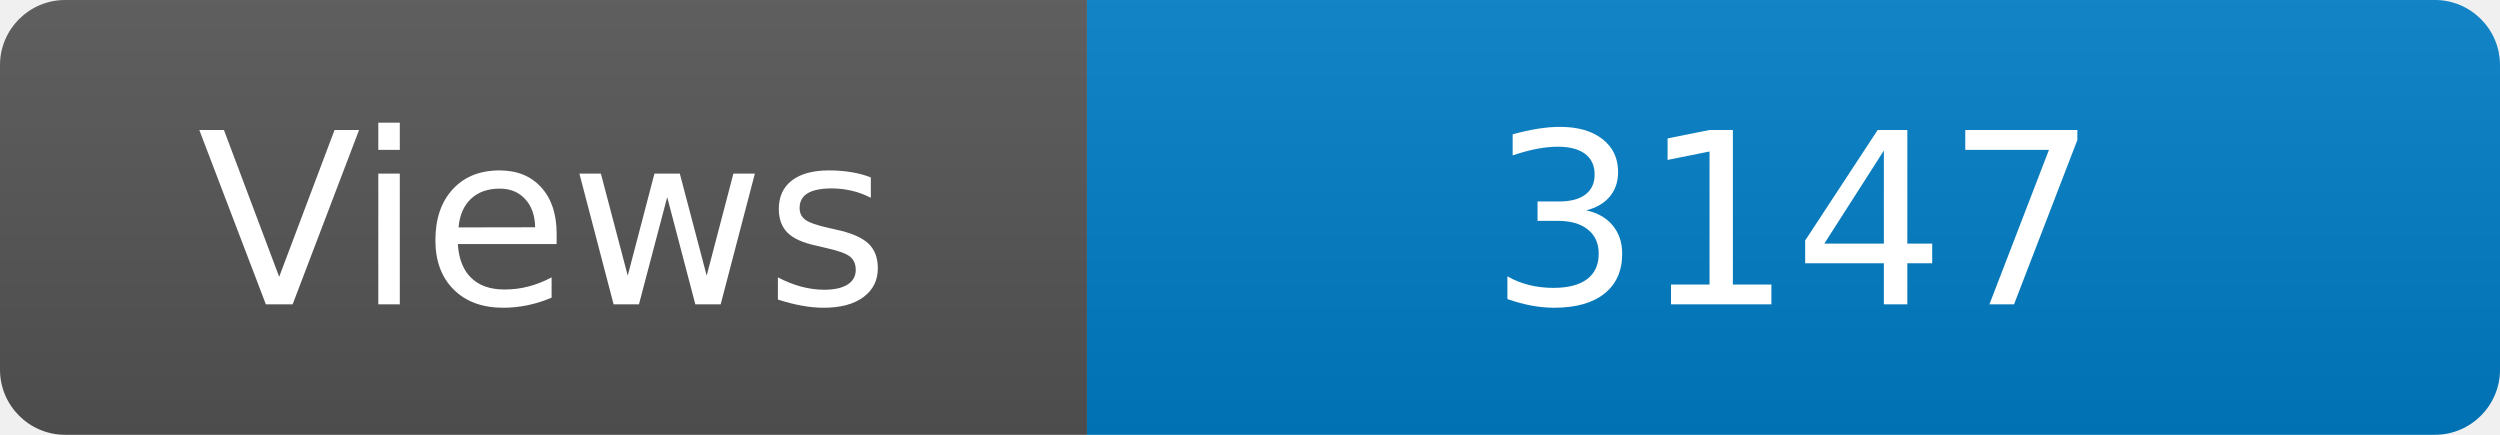
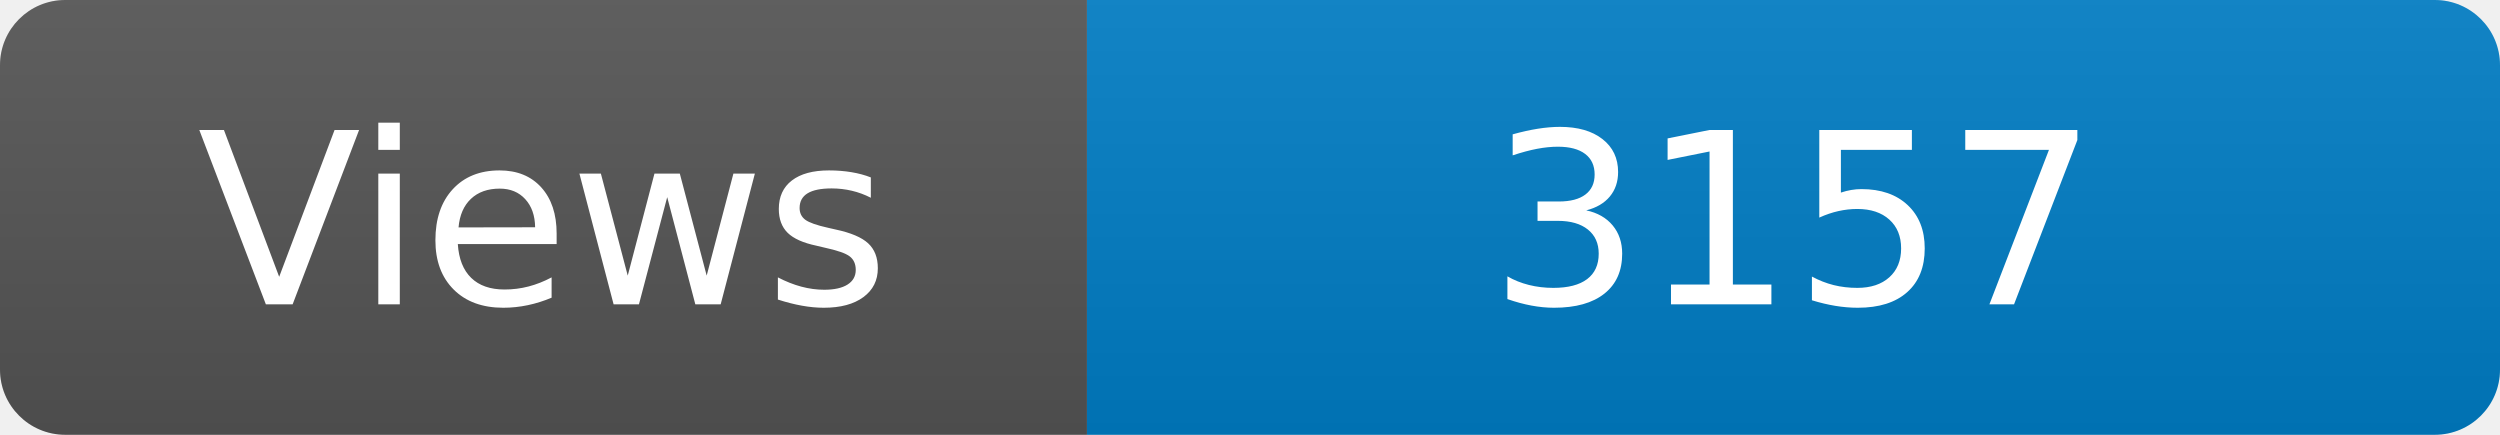
<svg xmlns="http://www.w3.org/2000/svg" width="115" height="20" role="img" aria-label="Maintained?: yes">
  <linearGradient id="s" x2="0" y2="100%">
    <stop offset="0" stop-color="#bbb" stop-opacity=".1" />
    <stop offset="1" stop-opacity=".1" />
  </linearGradient>
  <clipPath id="r">
    <rect width="115" height="20" rx="3" fill="#fff" />
  </clipPath>
  <g clip-path="url(#r)">
    <rect width="50" height="20" fill="#555" />
    <rect x="50" width="160" height="20" fill="#007ec6" />
    <rect width="115" height="20" fill="url(#s)" />
  </g>
  <g fill="#fff" text-anchor="middle" font-family="Verdana,Geneva,DejaVu Sans,sans-serif" font-size="110">
    <text x="250" y="140" transform="scale(.1)" fill="#fff">Views</text>
-     <text x="825" y="140" transform="scale(.1)" fill="#fff">3147</text>
+     <text x="825" y="140" transform="scale(.1)" fill="#fff">3157</text>
  </g>
</svg>
